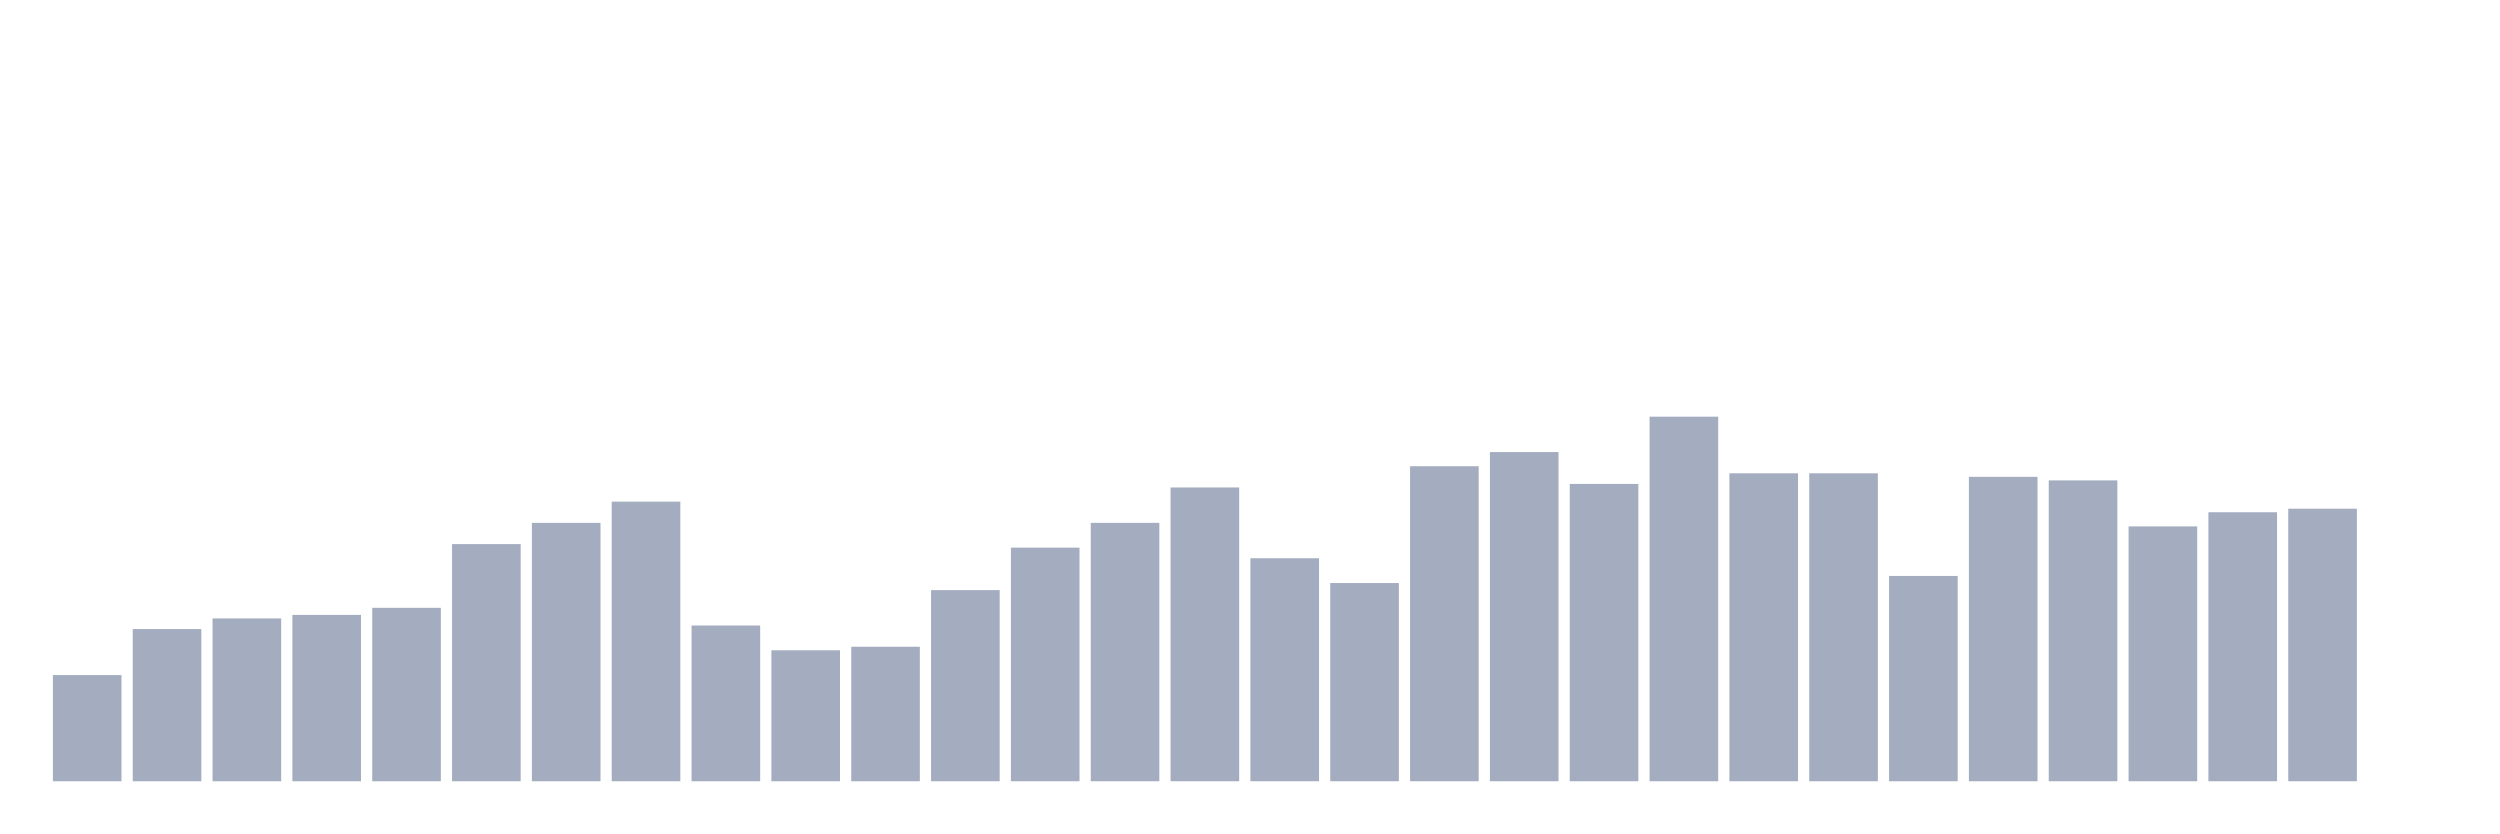
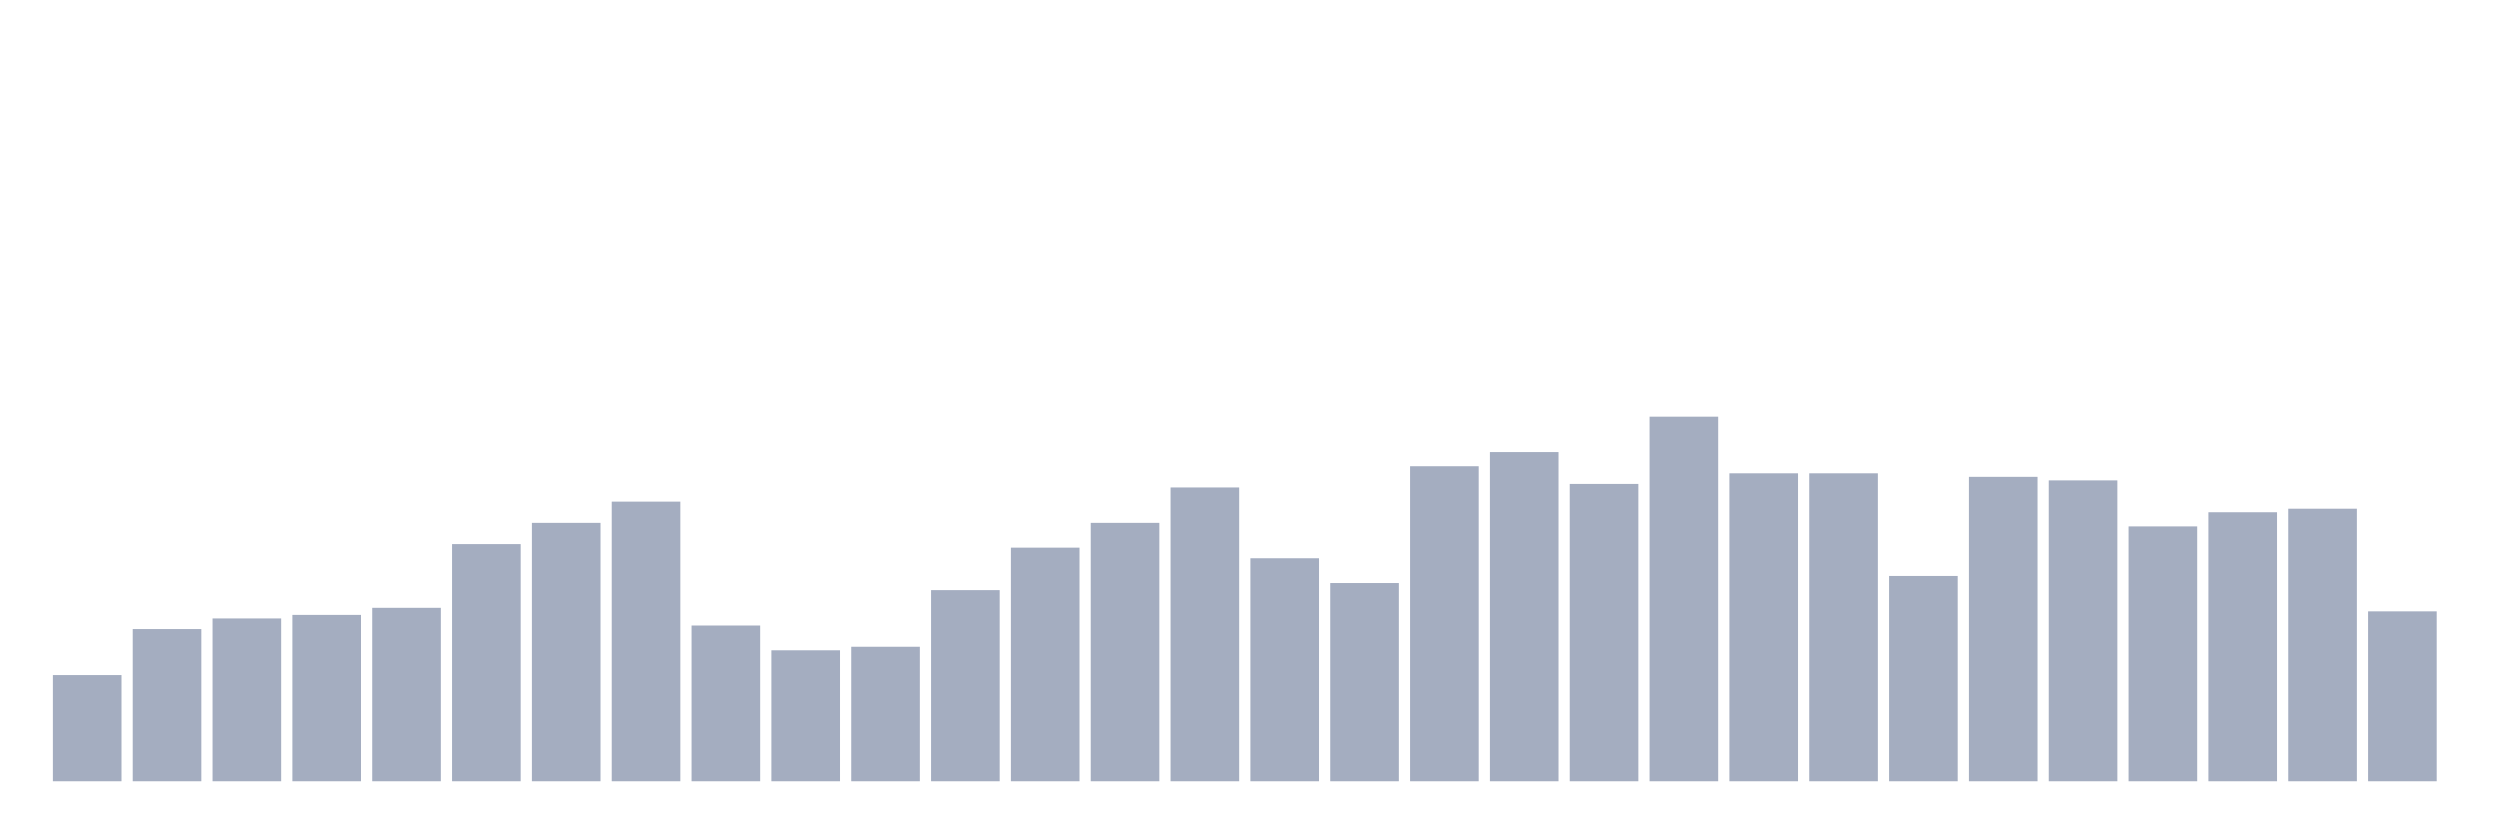
<svg xmlns="http://www.w3.org/2000/svg" viewBox="0 0 480 160">
  <g transform="translate(10,10)">
    <rect class="bar" x="0.153" width="13.175" y="119.612" height="20.388" fill="rgb(164,173,192)" />
    <rect class="bar" x="15.482" width="13.175" y="110.777" height="29.223" fill="rgb(164,173,192)" />
    <rect class="bar" x="30.81" width="13.175" y="108.738" height="31.262" fill="rgb(164,173,192)" />
    <rect class="bar" x="46.138" width="13.175" y="108.058" height="31.942" fill="rgb(164,173,192)" />
    <rect class="bar" x="61.466" width="13.175" y="106.699" height="33.301" fill="rgb(164,173,192)" />
    <rect class="bar" x="76.794" width="13.175" y="94.466" height="45.534" fill="rgb(164,173,192)" />
    <rect class="bar" x="92.123" width="13.175" y="90.388" height="49.612" fill="rgb(164,173,192)" />
    <rect class="bar" x="107.451" width="13.175" y="86.311" height="53.689" fill="rgb(164,173,192)" />
    <rect class="bar" x="122.779" width="13.175" y="110.097" height="29.903" fill="rgb(164,173,192)" />
    <rect class="bar" x="138.107" width="13.175" y="114.854" height="25.146" fill="rgb(164,173,192)" />
    <rect class="bar" x="153.436" width="13.175" y="114.175" height="25.825" fill="rgb(164,173,192)" />
    <rect class="bar" x="168.764" width="13.175" y="103.301" height="36.699" fill="rgb(164,173,192)" />
    <rect class="bar" x="184.092" width="13.175" y="95.146" height="44.854" fill="rgb(164,173,192)" />
    <rect class="bar" x="199.42" width="13.175" y="90.388" height="49.612" fill="rgb(164,173,192)" />
    <rect class="bar" x="214.748" width="13.175" y="83.592" height="56.408" fill="rgb(164,173,192)" />
    <rect class="bar" x="230.077" width="13.175" y="97.184" height="42.816" fill="rgb(164,173,192)" />
    <rect class="bar" x="245.405" width="13.175" y="101.942" height="38.058" fill="rgb(164,173,192)" />
    <rect class="bar" x="260.733" width="13.175" y="79.515" height="60.485" fill="rgb(164,173,192)" />
    <rect class="bar" x="276.061" width="13.175" y="76.796" height="63.204" fill="rgb(164,173,192)" />
    <rect class="bar" x="291.39" width="13.175" y="82.913" height="57.087" fill="rgb(164,173,192)" />
    <rect class="bar" x="306.718" width="13.175" y="70" height="70" fill="rgb(164,173,192)" />
    <rect class="bar" x="322.046" width="13.175" y="80.874" height="59.126" fill="rgb(164,173,192)" />
    <rect class="bar" x="337.374" width="13.175" y="80.874" height="59.126" fill="rgb(164,173,192)" />
    <rect class="bar" x="352.702" width="13.175" y="100.583" height="39.417" fill="rgb(164,173,192)" />
    <rect class="bar" x="368.031" width="13.175" y="81.553" height="58.447" fill="rgb(164,173,192)" />
    <rect class="bar" x="383.359" width="13.175" y="82.233" height="57.767" fill="rgb(164,173,192)" />
    <rect class="bar" x="398.687" width="13.175" y="91.068" height="48.932" fill="rgb(164,173,192)" />
    <rect class="bar" x="414.015" width="13.175" y="88.35" height="51.65" fill="rgb(164,173,192)" />
    <rect class="bar" x="429.344" width="13.175" y="87.67" height="52.33" fill="rgb(164,173,192)" />
-     <rect class="bar" x="444.672" width="13.175" y="140" height="0" fill="rgb(164,173,192)" />
+     <rect class="bar" x="444.672" width="13.175" y="107.379" height="32.621" fill="rgb(164,173,192)" />
  </g>
</svg>
